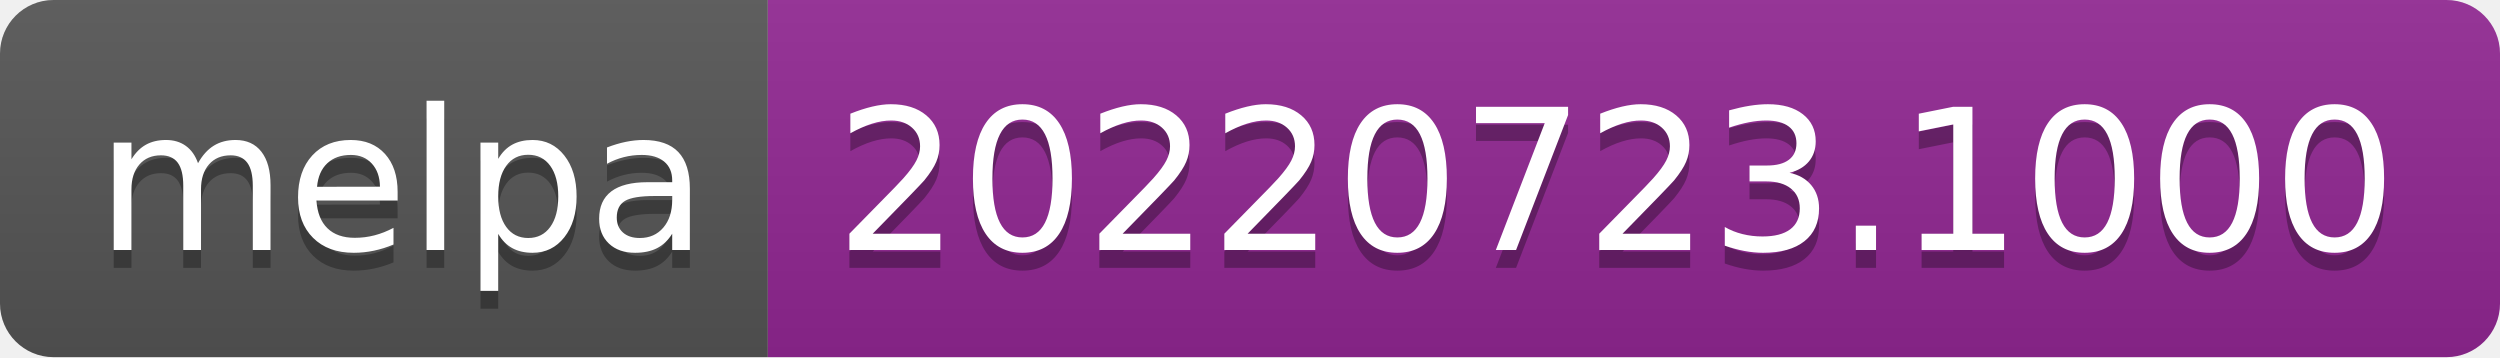
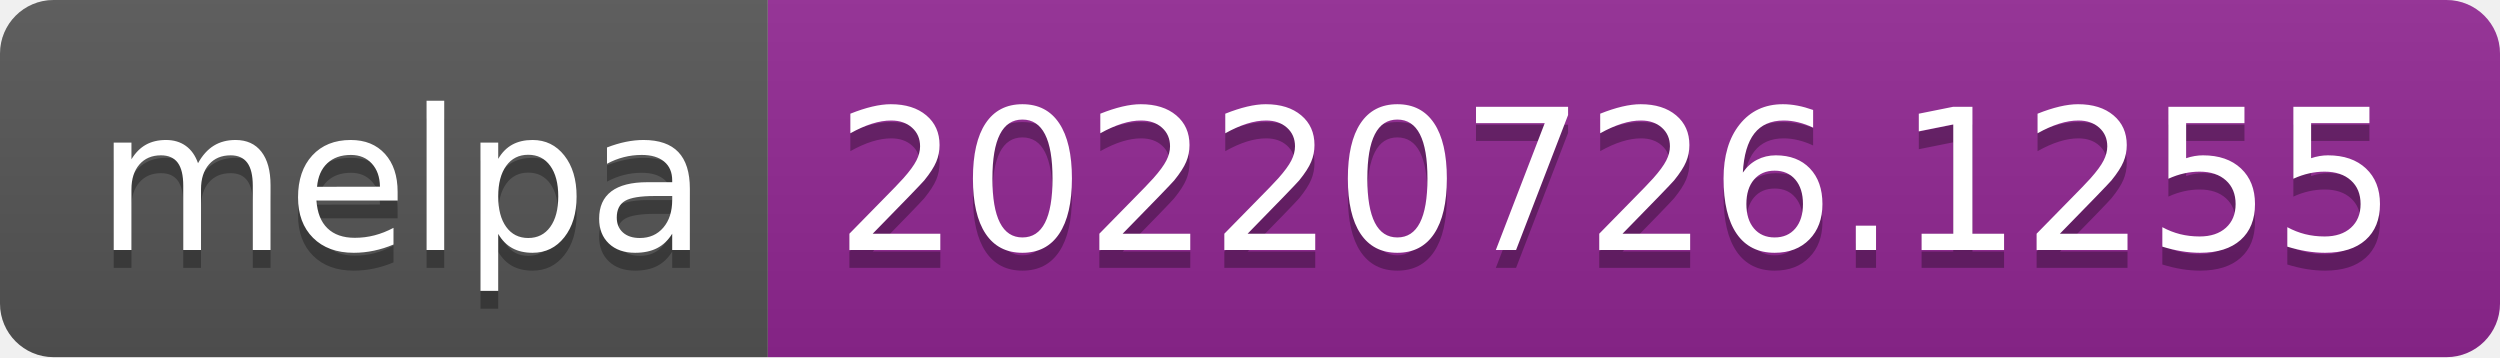
- <svg xmlns="http://www.w3.org/2000/svg" width="140" height="20" role="img" aria-label="melpa: 20220723.1000">
+ <svg xmlns="http://www.w3.org/2000/svg" width="140" height="20" role="img" aria-label="melpa: 20220726.1255">
  <linearGradient id="s" x2="0" y2="100%">
    <stop offset="0" stop-color="#bbb" stop-opacity=".1" />
    <stop offset="1" stop-opacity=".1" />
  </linearGradient>
  <clipPath id="r">
    <rect width="140" height="20" rx="3" fill="#fff" />
  </clipPath>
  <g clip-path="url(#r)">
    <rect width="43" height="20" fill="#555" />
    <rect x="43" width="97" height="20" fill="#922793" />
    <rect width="140" height="20" fill="url(#s)" />
  </g>
  <g fill="#fff" text-anchor="middle" font-family="Verdana,Geneva,DejaVu Sans,sans-serif" text-rendering="geometricPrecision" font-size="110">
    <text aria-hidden="true" x="225" y="150" fill="#010101" fill-opacity=".3" transform="scale(.1)" textLength="330">melpa</text>
    <text x="225" y="140" transform="scale(.1)" fill="#fff" textLength="330">melpa</text>
-     <text aria-hidden="true" x="905" y="150" fill="#010101" fill-opacity=".3" transform="scale(.1)" textLength="870">20220723.1000</text>
-     <text x="905" y="140" transform="scale(.1)" fill="#fff" textLength="870">20220723.1000</text>
+     <text aria-hidden="true" x="905" y="150" fill="#010101" fill-opacity=".3" transform="scale(.1)" textLength="870">20220726.1255</text>
+     <text x="905" y="140" transform="scale(.1)" fill="#fff" textLength="870">20220726.1255</text>
  </g>
</svg>
